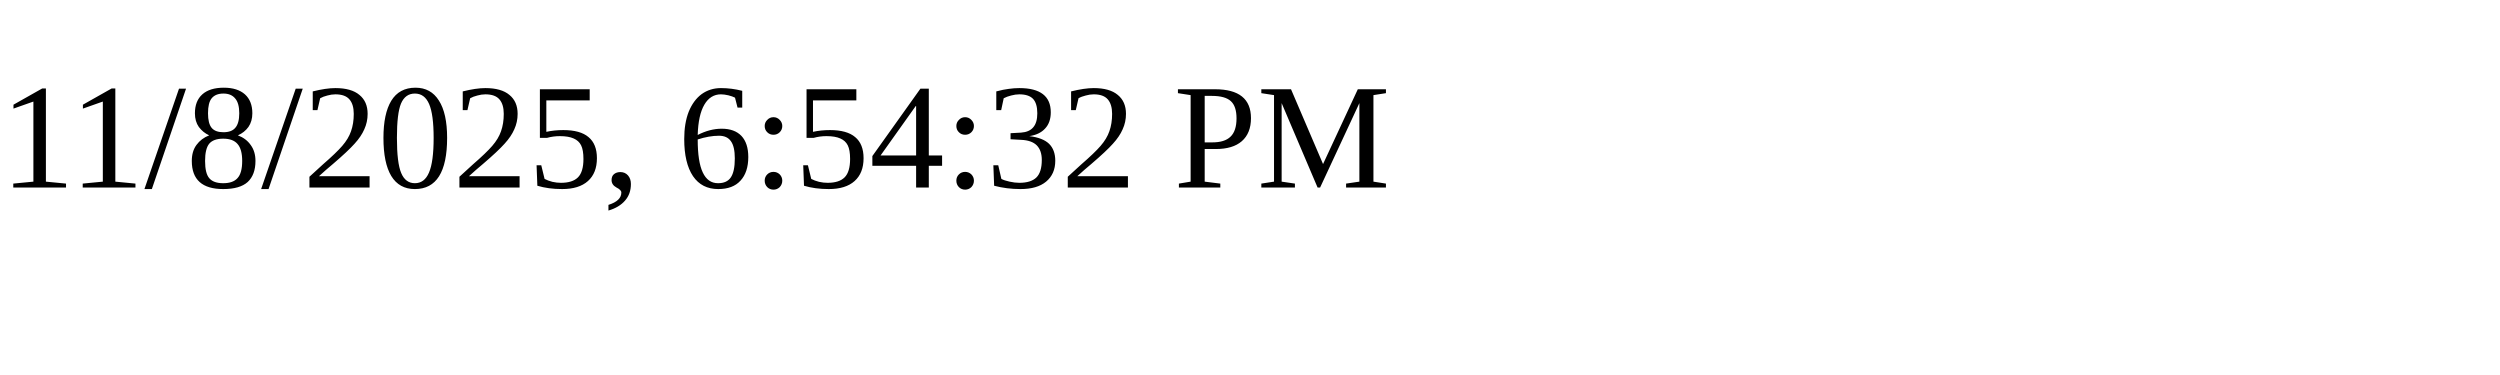
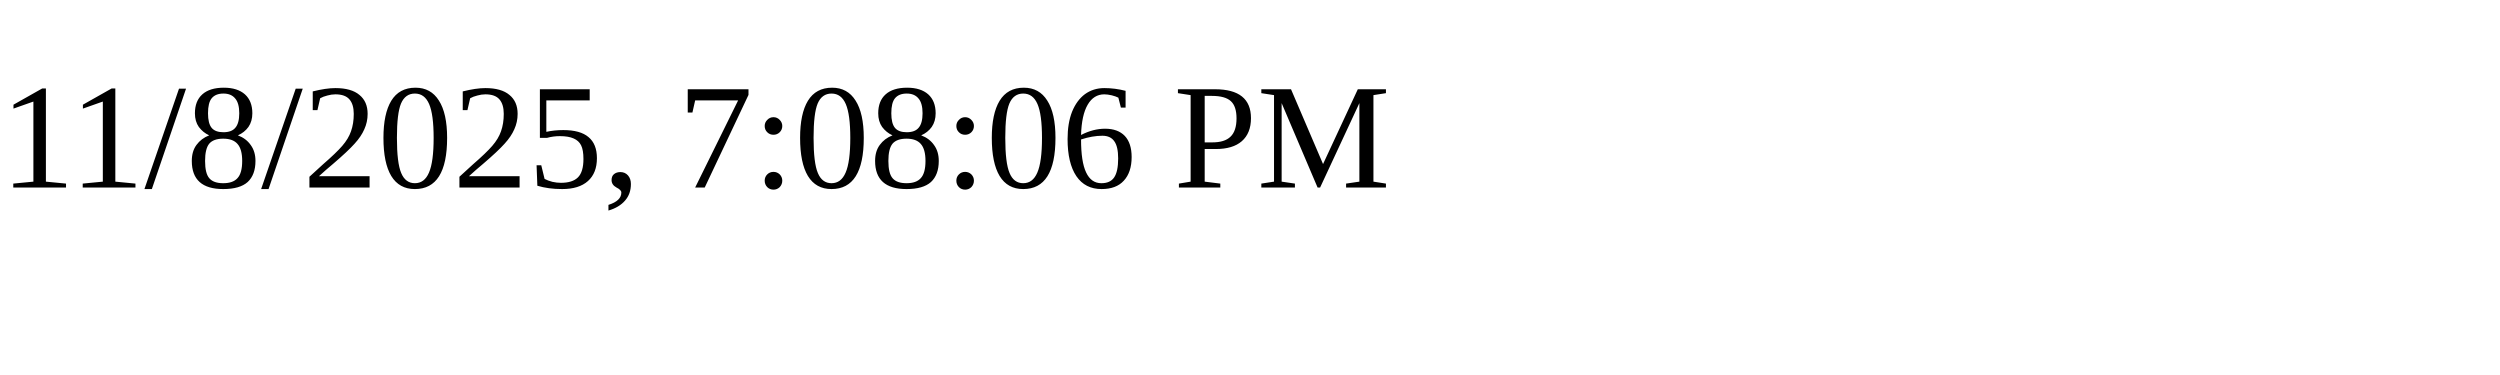
<svg xmlns="http://www.w3.org/2000/svg" height="30" width="200">
-   <text x="0" y="15">11/8/2025, 6:54:32 PM</text>
+   <text x="0" y="15">11/8/2025, 7:08:06 PM</text>
</svg>
